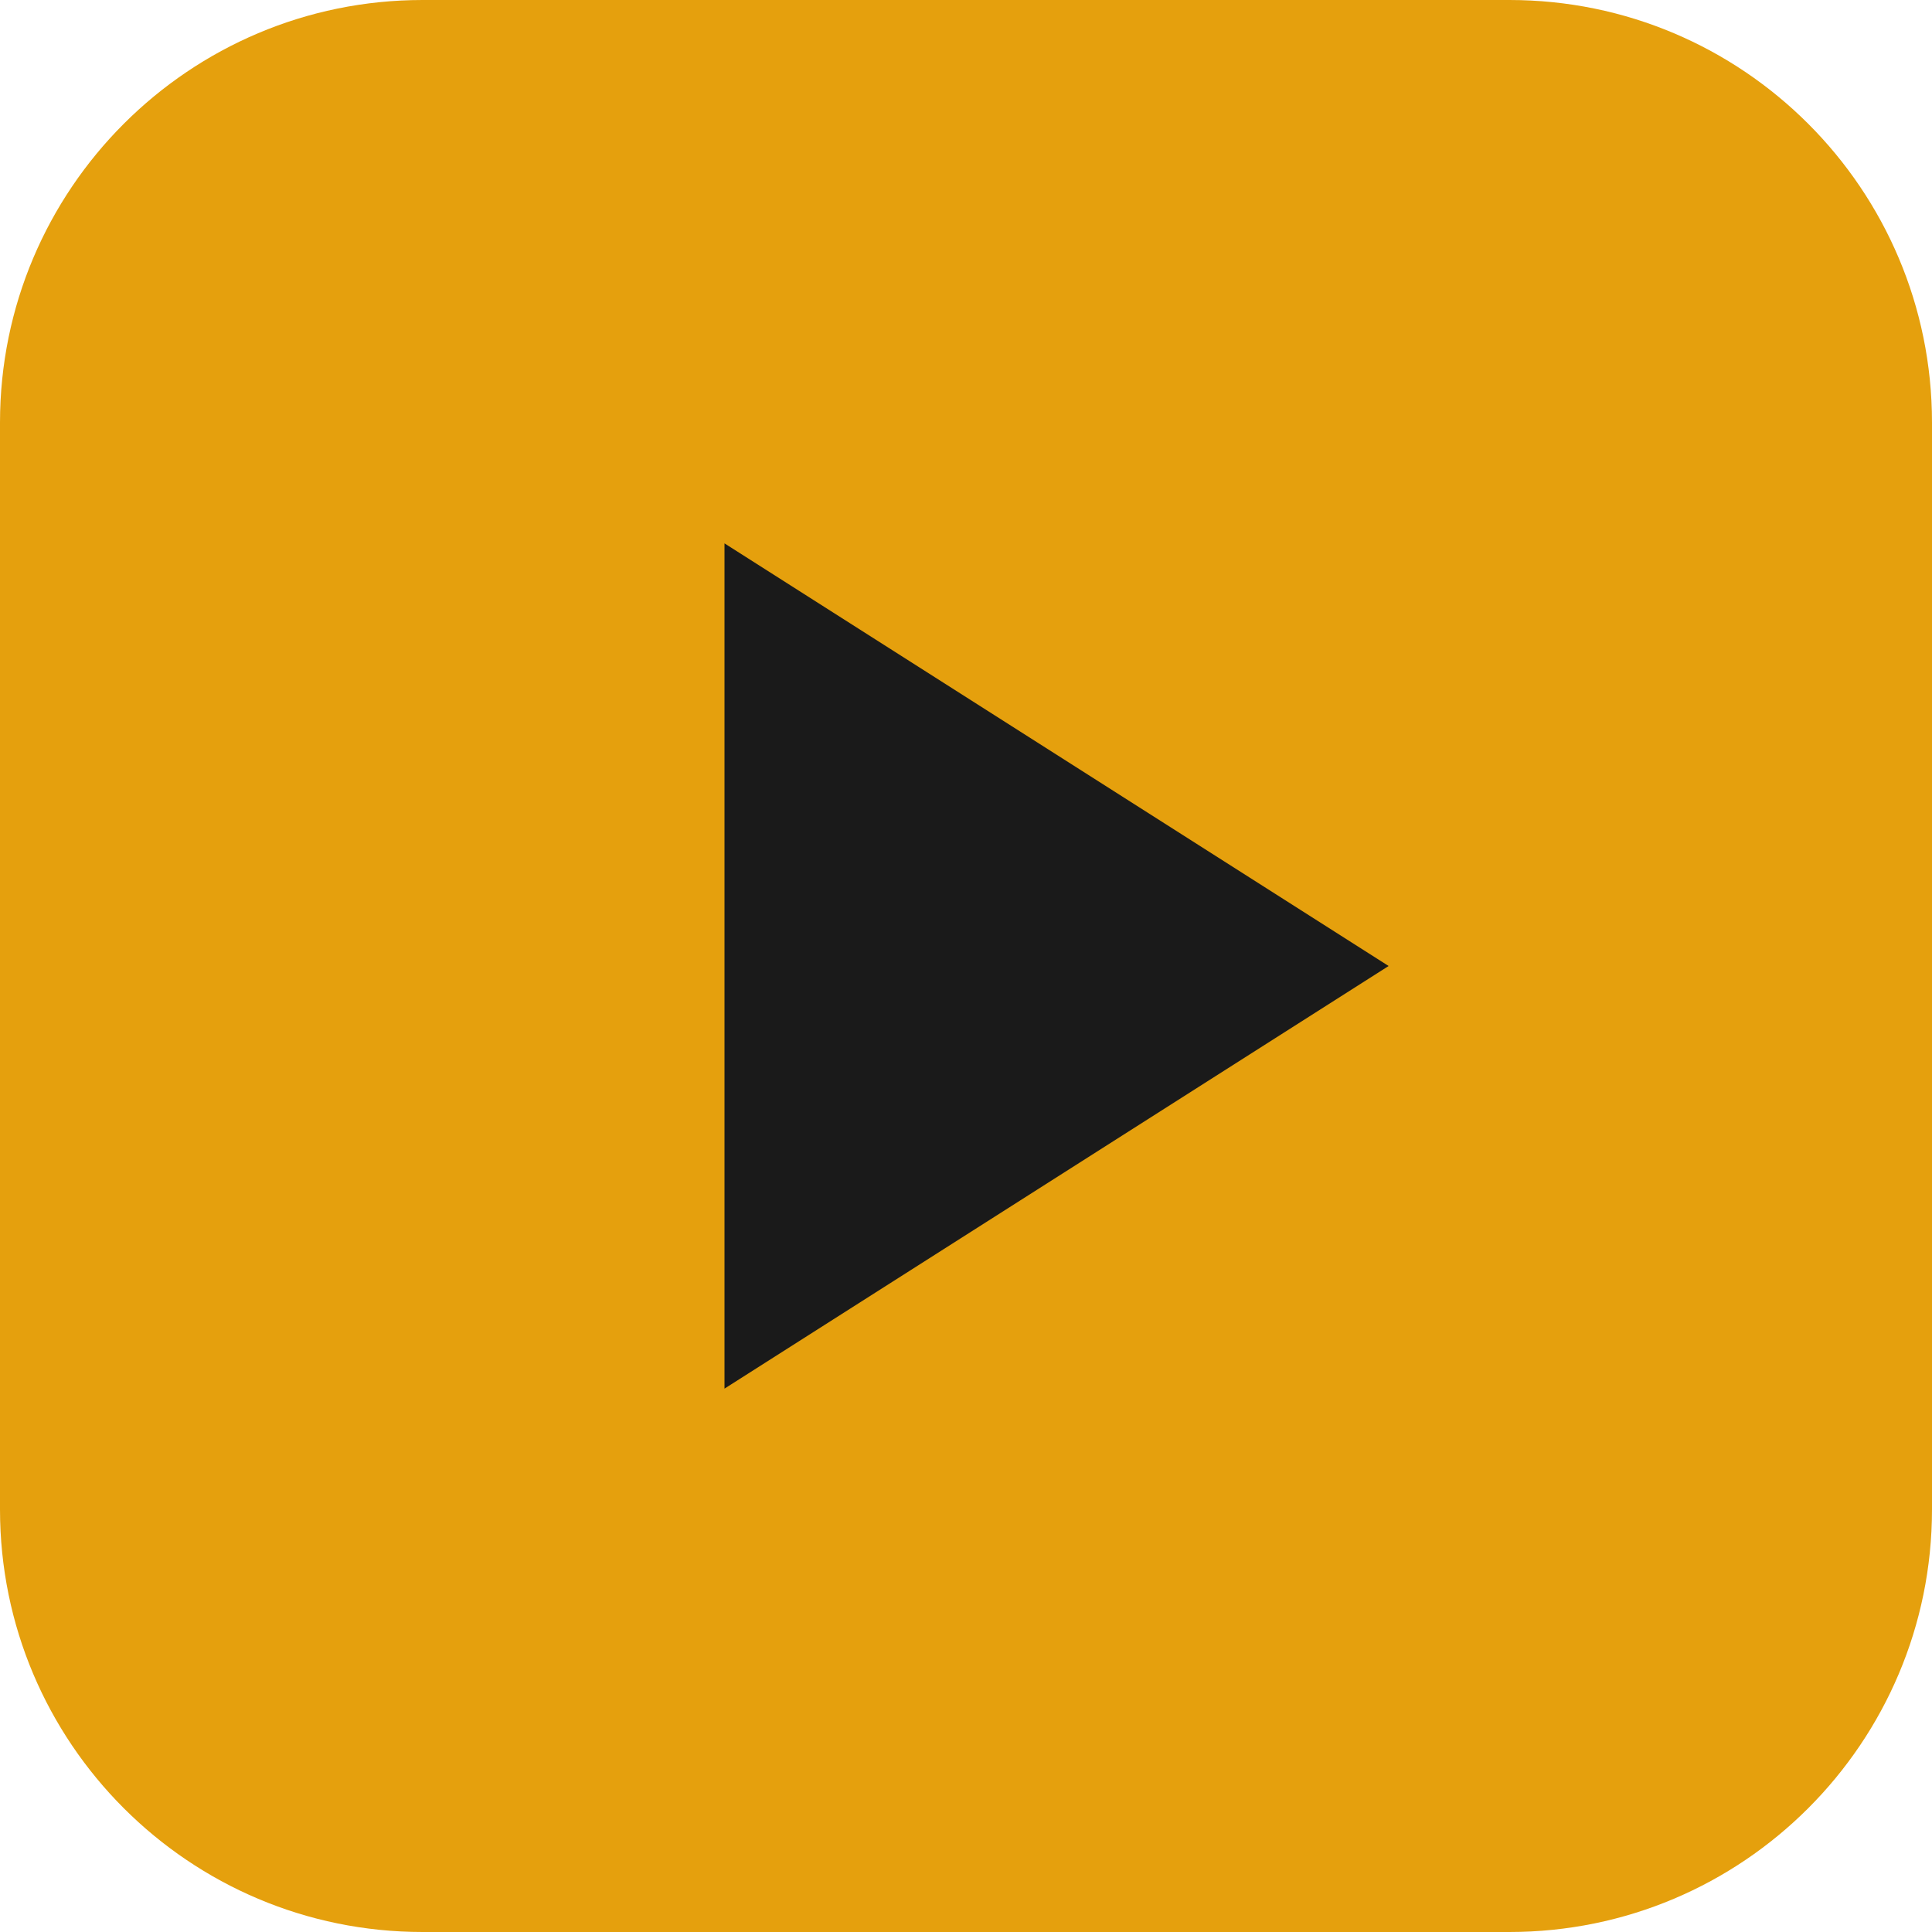
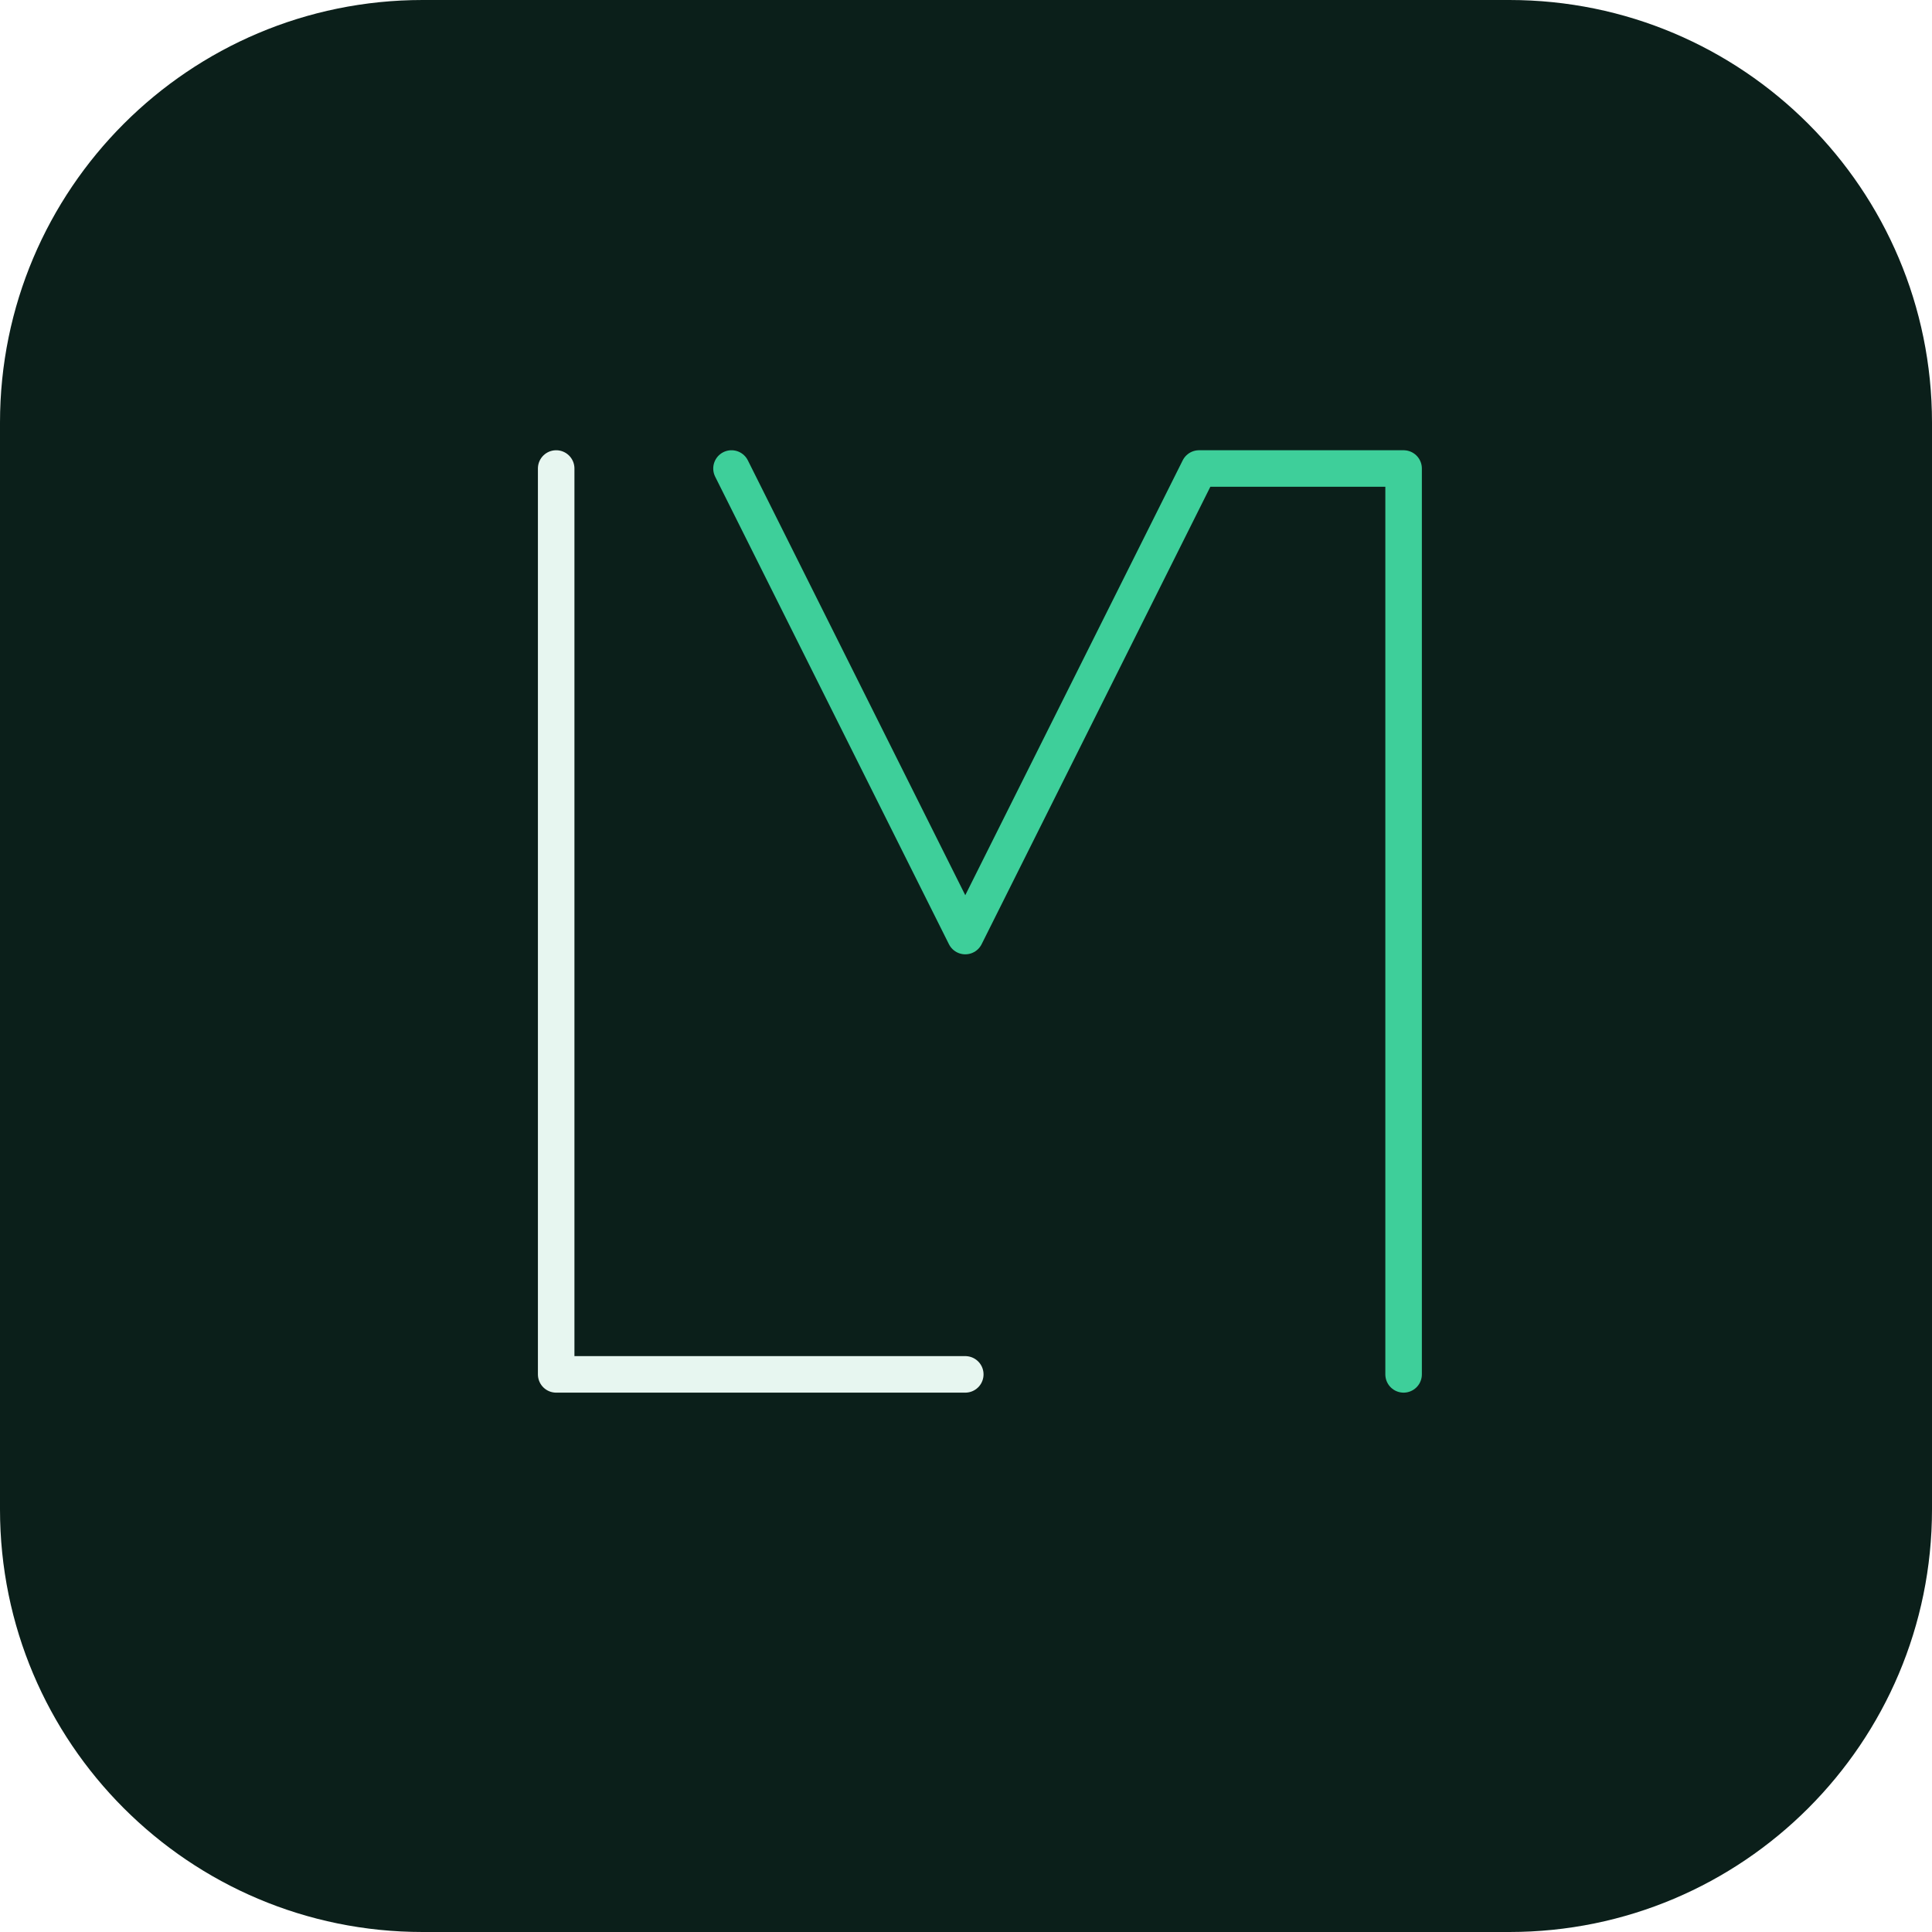
<svg xmlns="http://www.w3.org/2000/svg" viewBox="0 0 32 32">
-   <rect width="32" height="32" rx="7" fill="#e5a00d" />
-   <path d="M12 9l11 7-11 7z" fill="#1a1a1a" />
+   <rect width="32" height="32" rx="7" fill="#0B1F1A" />
+   <g fill="none" stroke-linecap="round" stroke-linejoin="round" stroke-width="2.5" transform="translate(0.5 0.5) scale(0.242)">
+     <path stroke="#E7F6F0" d="M36 30 V92 H64" />
+     <path stroke="#3ECF9A" d="M48 30 L64 62 L80 30 L94 30 V92" />
+   </g>
</svg>
